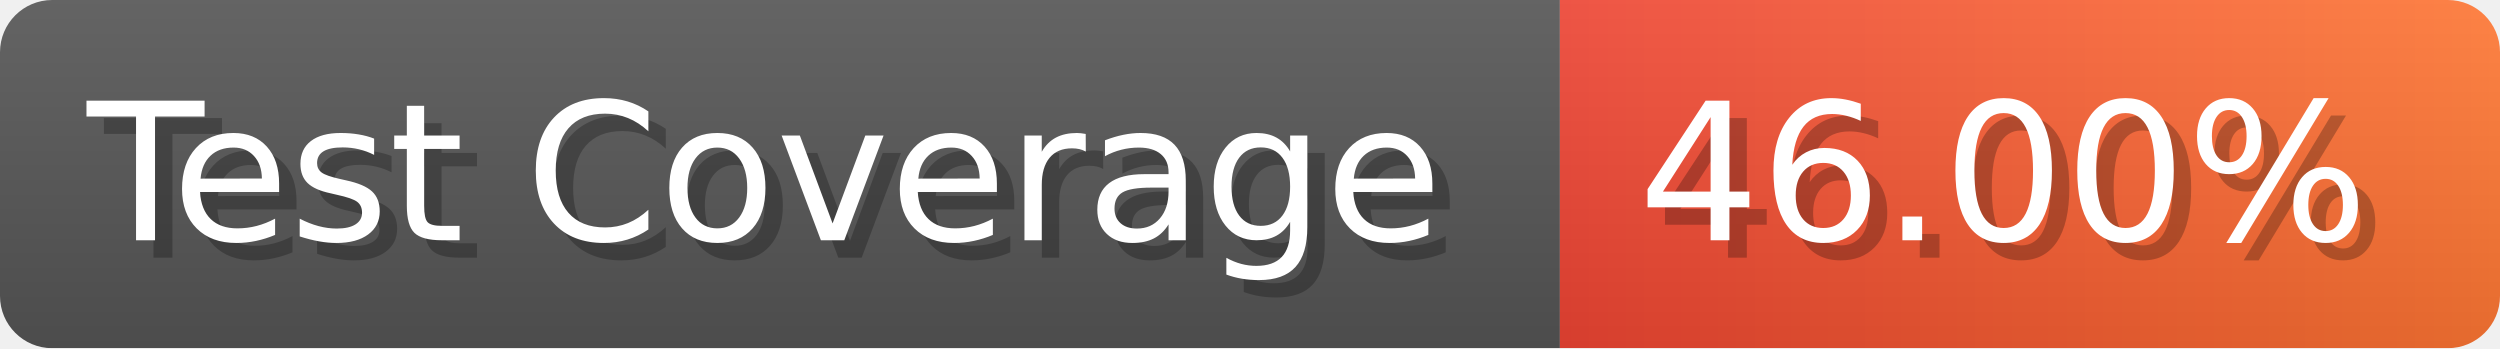
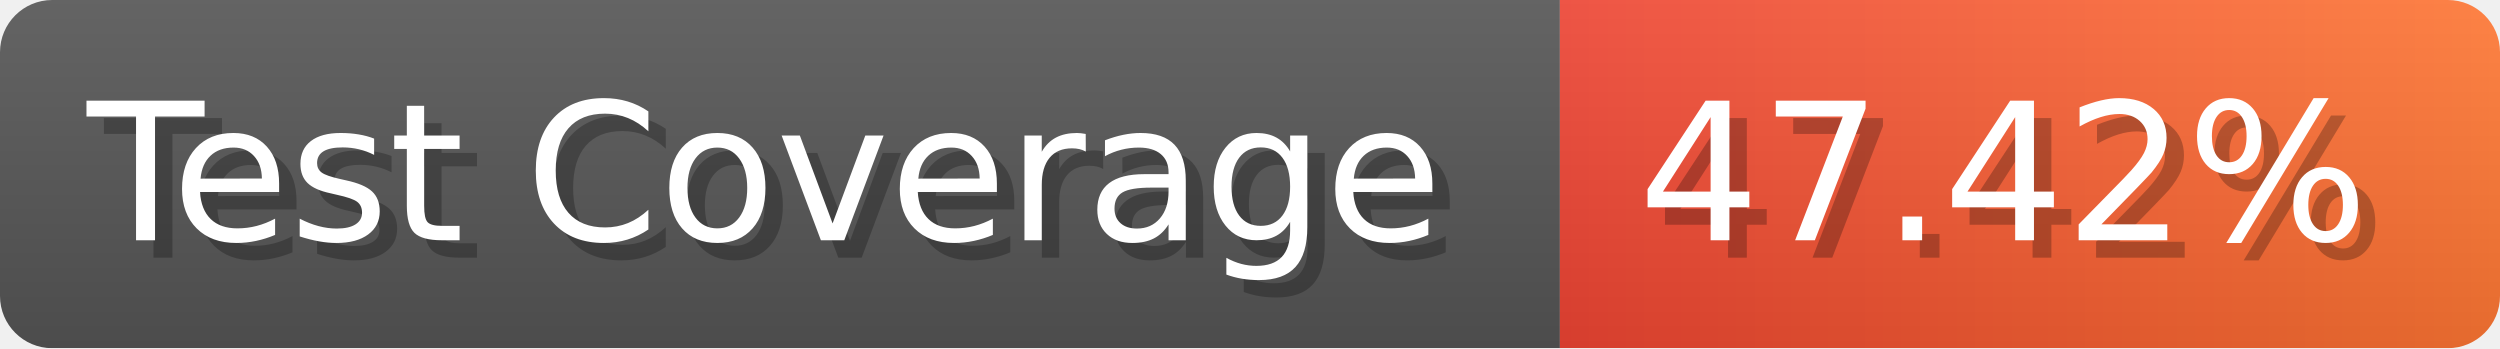
- <svg xmlns="http://www.w3.org/2000/svg" width="143.6" height="20" viewBox="0 0 1436 200" role="img" aria-label="Test Coverage: 46.00%">
+ <svg xmlns="http://www.w3.org/2000/svg" width="143.6" height="20" viewBox="0 0 1436 200" role="img" aria-label="Test Coverage: 47.42%">
  <linearGradient id="a" x2="0" y2="100%">
    <stop offset="0" stop-opacity=".1" stop-color="#EEE" />
    <stop offset="1" stop-opacity=".1" />
  </linearGradient>
  <mask id="m">
    <rect width="1436" height="200" rx="30" fill="#FFF" />
  </mask>
  <g mask="url(#m)">
    <rect width="896" height="200" fill="#555" />
    <rect width="540" height="200" fill="url(#x)" x="896" />
    <rect width="1436" height="200" fill="url(#a)" />
  </g>
  <g aria-hidden="true" fill="#fff" text-anchor="start" font-family="Verdana,DejaVu Sans,sans-serif" font-size="110">
    <text x="60" y="148" textLength="796" fill="#000" opacity="0.25">Test Coverage</text>
    <text x="50" y="138" textLength="796">Test Coverage</text>
-     <text x="951" y="148" textLength="440" fill="#000" opacity="0.25">46.00%</text>
-     <text x="941" y="138" textLength="440">46.00%</text>
+     <text x="951" y="148" textLength="440" fill="#000" opacity="0.25">47.42%</text>
+     <text x="941" y="138" textLength="440">47.42%</text>
  </g>
  <linearGradient id="x" x1="0%" y1="0%" x2="100%" y2="0%">
    <stop offset="0%" style="stop-color:#E43" />
    <stop offset="100%" style="stop-color:#F73" />
  </linearGradient>
</svg>
